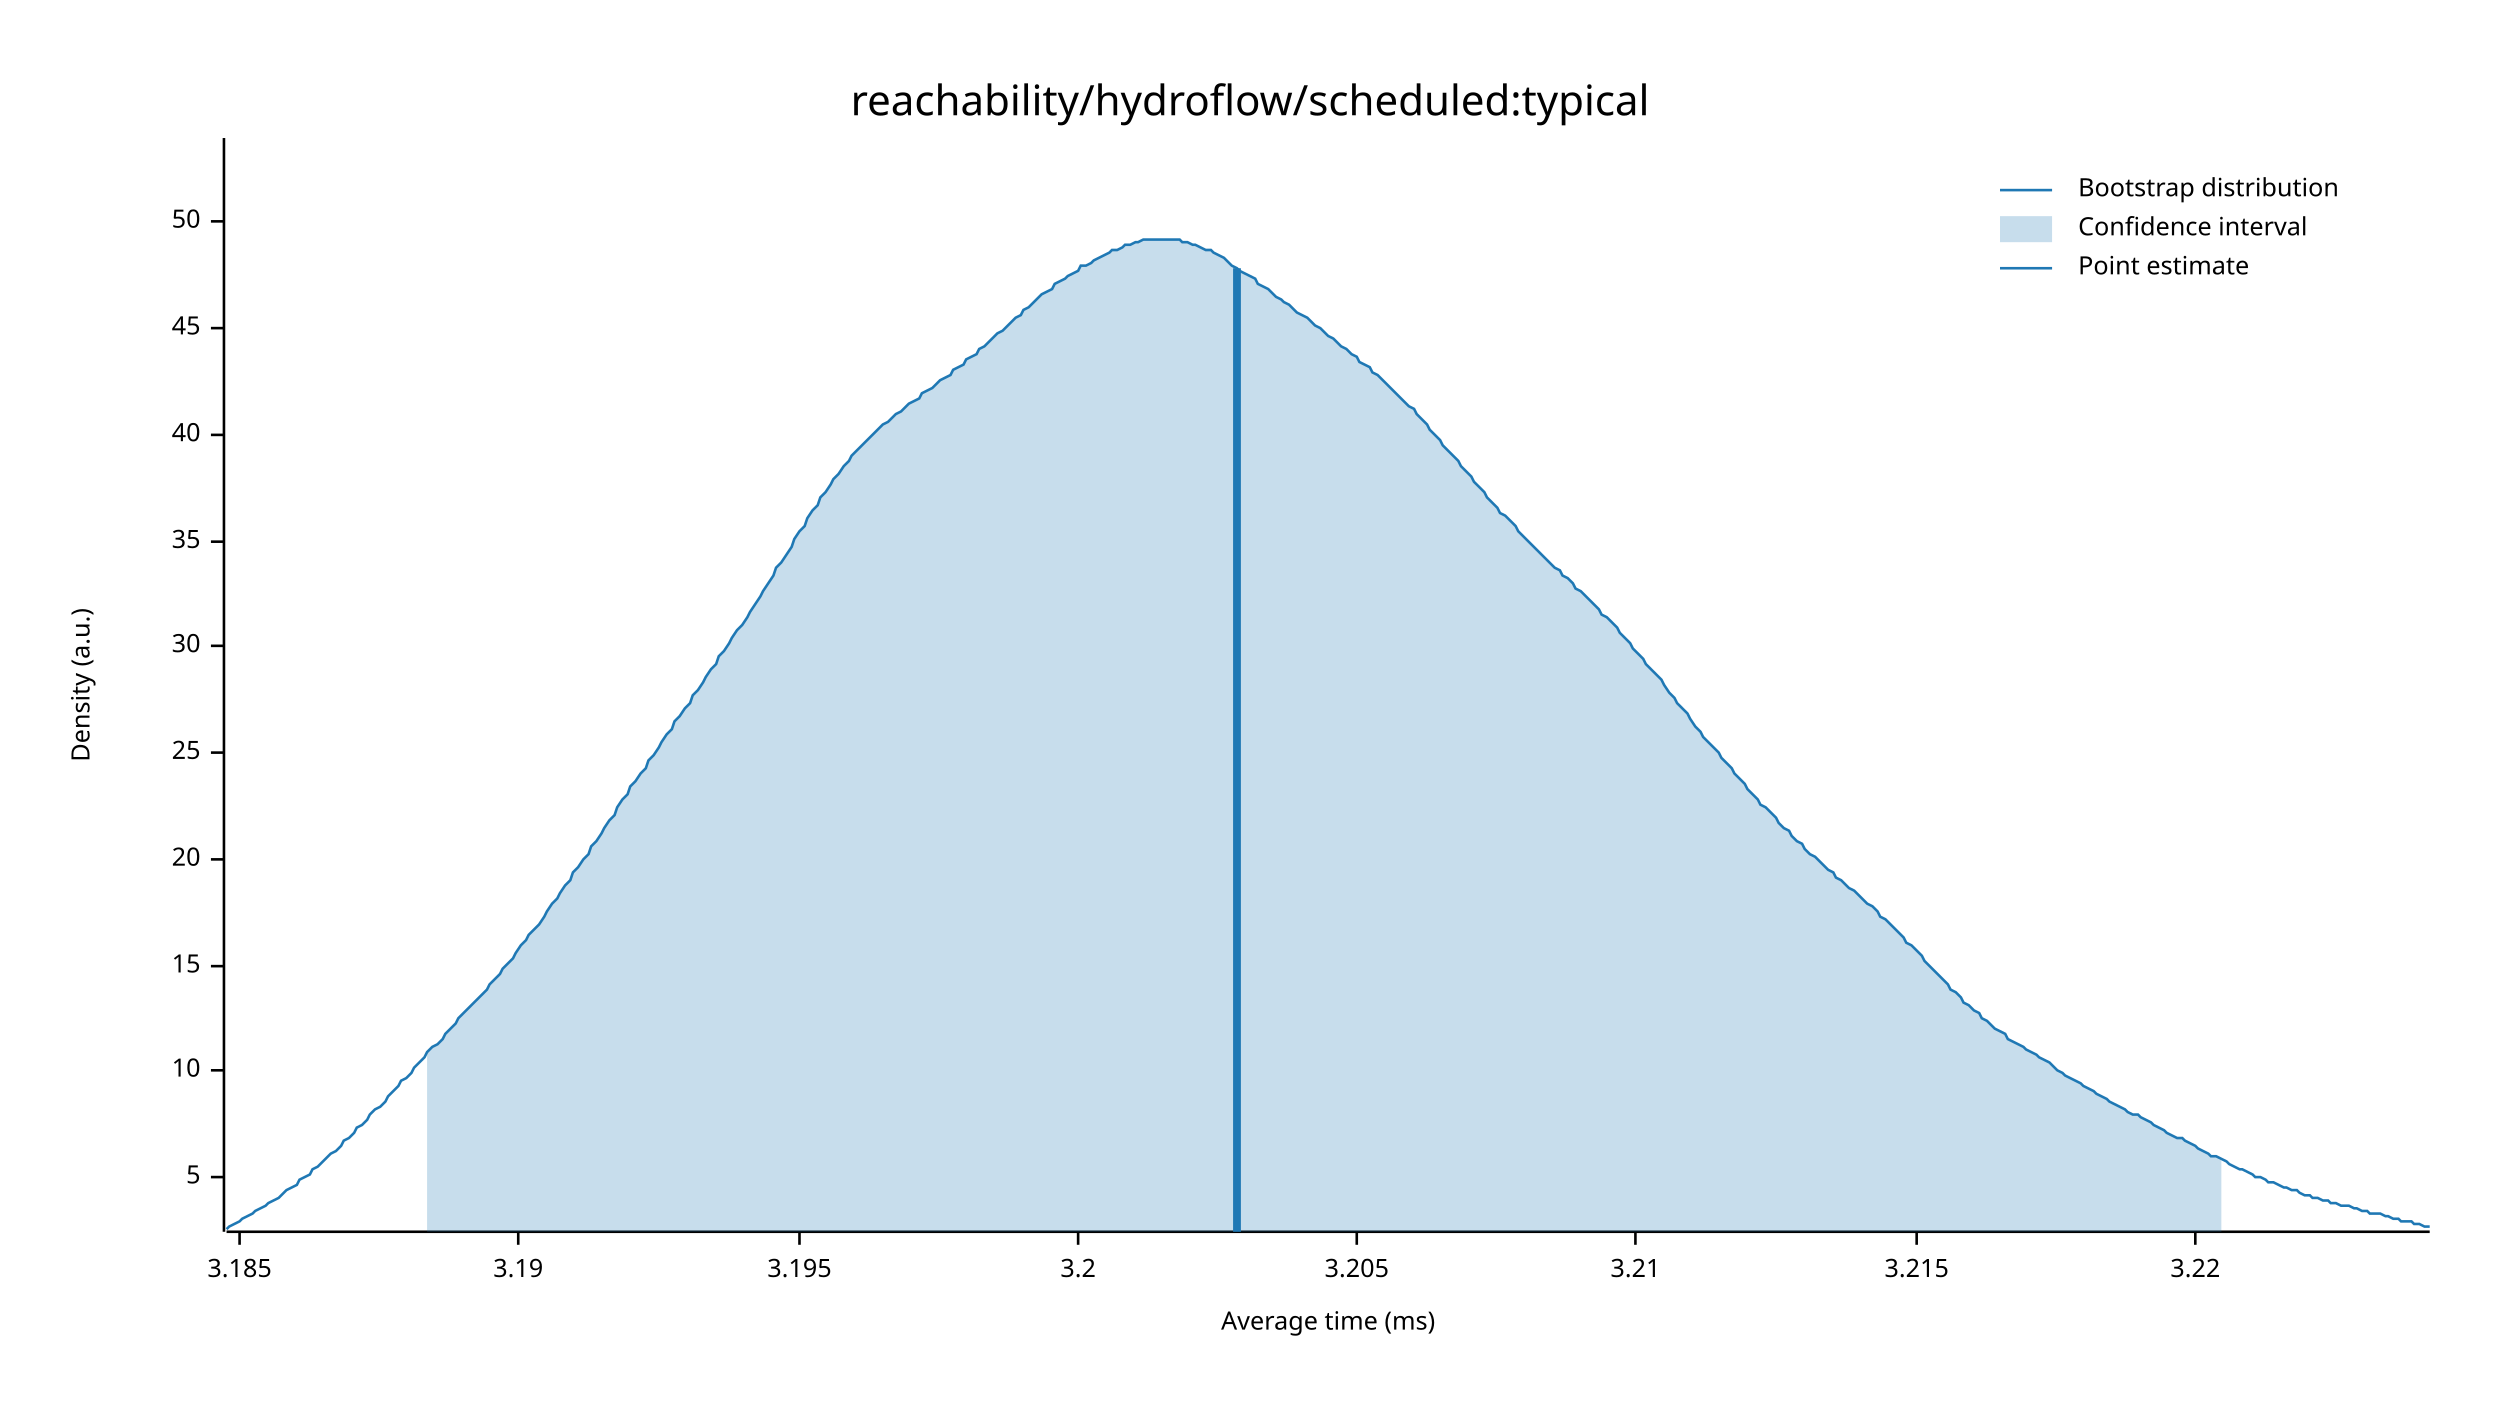
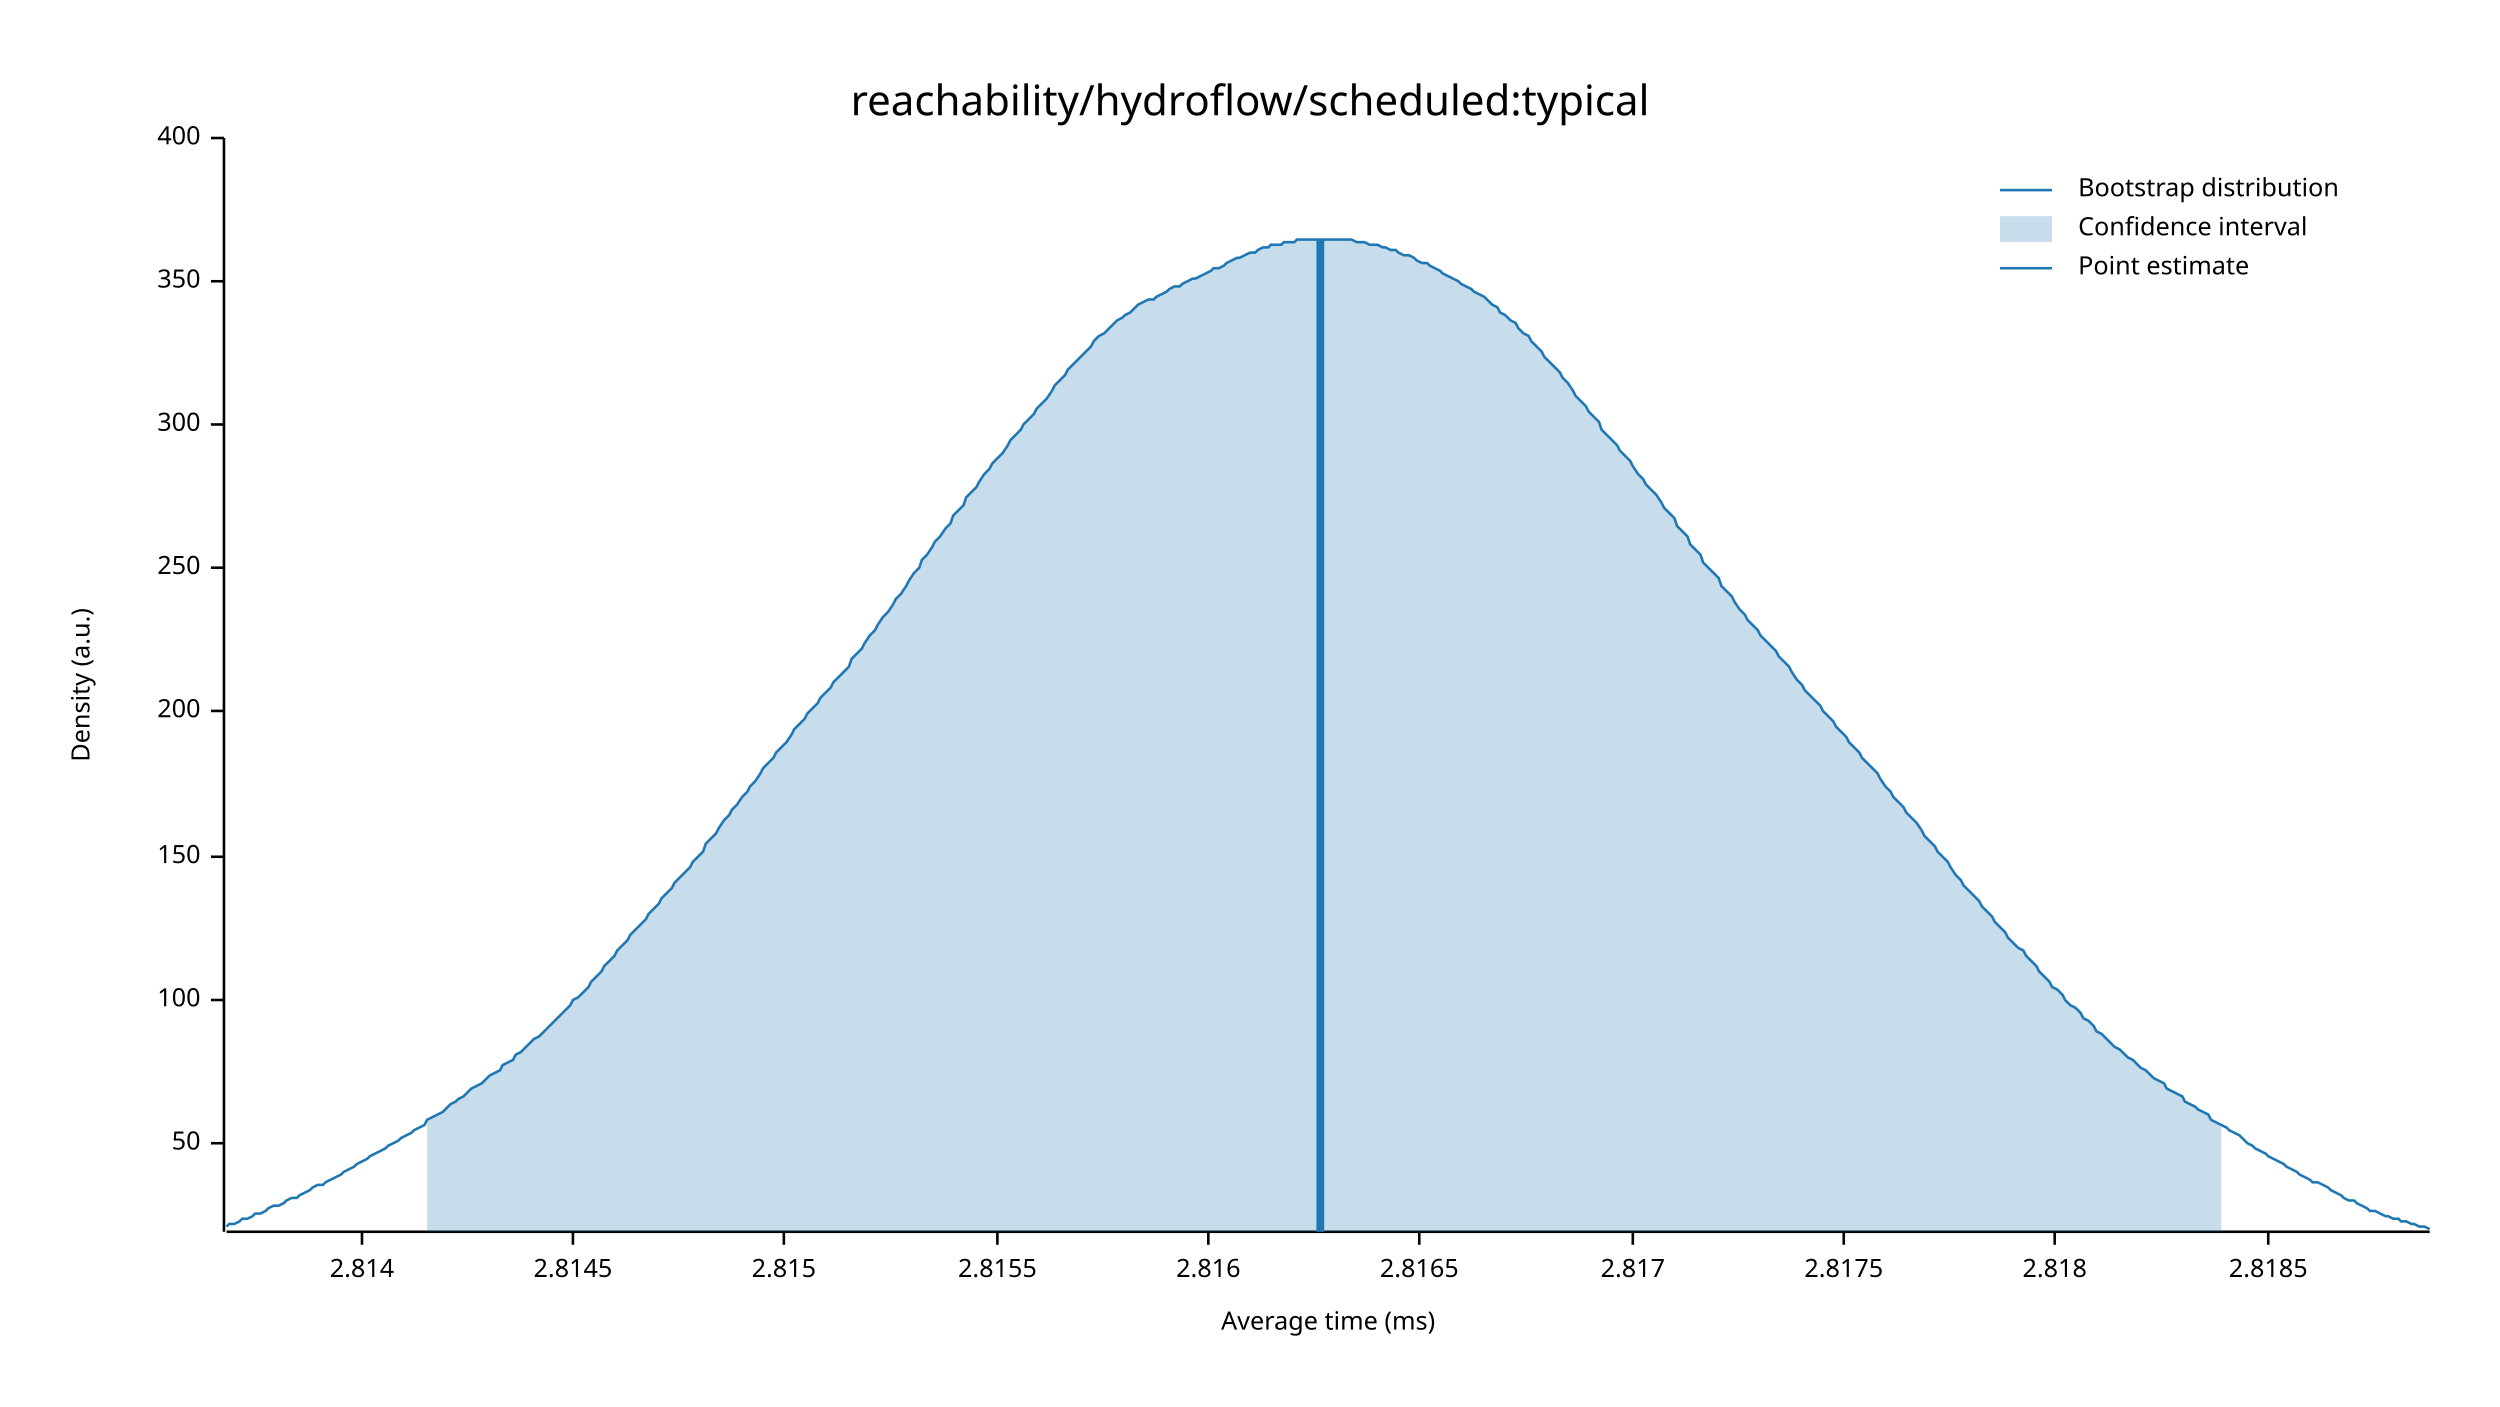
<svg xmlns="http://www.w3.org/2000/svg" width="960" height="540" viewBox="0 0 960 540">
  <text x="480" y="32" dy="0.76em" text-anchor="middle" font-family="sans-serif" font-size="16.129" opacity="1" fill="#000000">
reachability/hydroflow/scheduled:typical
</text>
  <text x="27" y="263" dy="0.76em" text-anchor="middle" font-family="sans-serif" font-size="9.677" opacity="1" fill="#000000" transform="rotate(270, 27, 263)">
Density (a.u.)
</text>
  <text x="510" y="513" dy="-0.5ex" text-anchor="middle" font-family="sans-serif" font-size="9.677" opacity="1" fill="#000000">
Average time (ms)
</text>
  <polyline fill="none" opacity="1" stroke="#000000" stroke-width="1" points="86,53 86,473 " />
-   <text x="77" y="452" dy="0.5ex" text-anchor="end" font-family="sans-serif" font-size="9.677" opacity="1" fill="#000000">
- 5
- </text>
-   <polyline fill="none" opacity="1" stroke="#000000" stroke-width="1" points="81,452 86,452 " />
-   <text x="77" y="411" dy="0.5ex" text-anchor="end" font-family="sans-serif" font-size="9.677" opacity="1" fill="#000000">
- 10
- </text>
-   <polyline fill="none" opacity="1" stroke="#000000" stroke-width="1" points="81,411 86,411 " />
-   <text x="77" y="371" dy="0.5ex" text-anchor="end" font-family="sans-serif" font-size="9.677" opacity="1" fill="#000000">
- 15
- </text>
-   <polyline fill="none" opacity="1" stroke="#000000" stroke-width="1" points="81,371 86,371 " />
-   <text x="77" y="330" dy="0.5ex" text-anchor="end" font-family="sans-serif" font-size="9.677" opacity="1" fill="#000000">
- 20
- </text>
-   <polyline fill="none" opacity="1" stroke="#000000" stroke-width="1" points="81,330 86,330 " />
-   <text x="77" y="289" dy="0.5ex" text-anchor="end" font-family="sans-serif" font-size="9.677" opacity="1" fill="#000000">
- 25
- </text>
-   <polyline fill="none" opacity="1" stroke="#000000" stroke-width="1" points="81,289 86,289 " />
-   <text x="77" y="248" dy="0.5ex" text-anchor="end" font-family="sans-serif" font-size="9.677" opacity="1" fill="#000000">
- 30
- </text>
-   <polyline fill="none" opacity="1" stroke="#000000" stroke-width="1" points="81,248 86,248 " />
-   <text x="77" y="208" dy="0.5ex" text-anchor="end" font-family="sans-serif" font-size="9.677" opacity="1" fill="#000000">
- 35
- </text>
-   <polyline fill="none" opacity="1" stroke="#000000" stroke-width="1" points="81,208 86,208 " />
-   <text x="77" y="167" dy="0.5ex" text-anchor="end" font-family="sans-serif" font-size="9.677" opacity="1" fill="#000000">
- 40
- </text>
-   <polyline fill="none" opacity="1" stroke="#000000" stroke-width="1" points="81,167 86,167 " />
-   <text x="77" y="126" dy="0.5ex" text-anchor="end" font-family="sans-serif" font-size="9.677" opacity="1" fill="#000000">
- 45
- </text>
-   <polyline fill="none" opacity="1" stroke="#000000" stroke-width="1" points="81,126 86,126 " />
-   <text x="77" y="85" dy="0.5ex" text-anchor="end" font-family="sans-serif" font-size="9.677" opacity="1" fill="#000000">
+   <text x="77" y="439" dy="0.5ex" text-anchor="end" font-family="sans-serif" font-size="9.677" opacity="1" fill="#000000">
50
</text>
-   <polyline fill="none" opacity="1" stroke="#000000" stroke-width="1" points="81,85 86,85 " />
+   <polyline fill="none" opacity="1" stroke="#000000" stroke-width="1" points="81,439 86,439 " />
+   <text x="77" y="384" dy="0.5ex" text-anchor="end" font-family="sans-serif" font-size="9.677" opacity="1" fill="#000000">
+ 100
+ </text>
+   <polyline fill="none" opacity="1" stroke="#000000" stroke-width="1" points="81,384 86,384 " />
+   <text x="77" y="329" dy="0.5ex" text-anchor="end" font-family="sans-serif" font-size="9.677" opacity="1" fill="#000000">
+ 150
+ </text>
+   <polyline fill="none" opacity="1" stroke="#000000" stroke-width="1" points="81,329 86,329 " />
+   <text x="77" y="273" dy="0.5ex" text-anchor="end" font-family="sans-serif" font-size="9.677" opacity="1" fill="#000000">
+ 200
+ </text>
+   <polyline fill="none" opacity="1" stroke="#000000" stroke-width="1" points="81,273 86,273 " />
+   <text x="77" y="218" dy="0.5ex" text-anchor="end" font-family="sans-serif" font-size="9.677" opacity="1" fill="#000000">
+ 250
+ </text>
+   <polyline fill="none" opacity="1" stroke="#000000" stroke-width="1" points="81,218 86,218 " />
+   <text x="77" y="163" dy="0.5ex" text-anchor="end" font-family="sans-serif" font-size="9.677" opacity="1" fill="#000000">
+ 300
+ </text>
+   <polyline fill="none" opacity="1" stroke="#000000" stroke-width="1" points="81,163 86,163 " />
+   <text x="77" y="108" dy="0.5ex" text-anchor="end" font-family="sans-serif" font-size="9.677" opacity="1" fill="#000000">
+ 350
+ </text>
+   <polyline fill="none" opacity="1" stroke="#000000" stroke-width="1" points="81,108 86,108 " />
+   <text x="77" y="53" dy="0.5ex" text-anchor="end" font-family="sans-serif" font-size="9.677" opacity="1" fill="#000000">
+ 400
+ </text>
+   <polyline fill="none" opacity="1" stroke="#000000" stroke-width="1" points="81,53 86,53 " />
  <polyline fill="none" opacity="1" stroke="#000000" stroke-width="1" points="87,473 933,473 " />
-   <text x="92" y="483" dy="0.76em" text-anchor="middle" font-family="sans-serif" font-size="9.677" opacity="1" fill="#000000">
- 3.185
+   <text x="139" y="483" dy="0.76em" text-anchor="middle" font-family="sans-serif" font-size="9.677" opacity="1" fill="#000000">
+ 2.814
</text>
-   <polyline fill="none" opacity="1" stroke="#000000" stroke-width="1" points="92,473 92,478 " />
-   <text x="199" y="483" dy="0.76em" text-anchor="middle" font-family="sans-serif" font-size="9.677" opacity="1" fill="#000000">
- 3.19
+   <polyline fill="none" opacity="1" stroke="#000000" stroke-width="1" points="139,473 139,478 " />
+   <text x="220" y="483" dy="0.76em" text-anchor="middle" font-family="sans-serif" font-size="9.677" opacity="1" fill="#000000">
+ 2.8145
</text>
-   <polyline fill="none" opacity="1" stroke="#000000" stroke-width="1" points="199,473 199,478 " />
-   <text x="307" y="483" dy="0.76em" text-anchor="middle" font-family="sans-serif" font-size="9.677" opacity="1" fill="#000000">
- 3.195
+   <polyline fill="none" opacity="1" stroke="#000000" stroke-width="1" points="220,473 220,478 " />
+   <text x="301" y="483" dy="0.76em" text-anchor="middle" font-family="sans-serif" font-size="9.677" opacity="1" fill="#000000">
+ 2.815
</text>
-   <polyline fill="none" opacity="1" stroke="#000000" stroke-width="1" points="307,473 307,478 " />
-   <text x="414" y="483" dy="0.76em" text-anchor="middle" font-family="sans-serif" font-size="9.677" opacity="1" fill="#000000">
- 3.2
+   <polyline fill="none" opacity="1" stroke="#000000" stroke-width="1" points="301,473 301,478 " />
+   <text x="383" y="483" dy="0.76em" text-anchor="middle" font-family="sans-serif" font-size="9.677" opacity="1" fill="#000000">
+ 2.8155
</text>
-   <polyline fill="none" opacity="1" stroke="#000000" stroke-width="1" points="414,473 414,478 " />
-   <text x="521" y="483" dy="0.76em" text-anchor="middle" font-family="sans-serif" font-size="9.677" opacity="1" fill="#000000">
- 3.205
+   <polyline fill="none" opacity="1" stroke="#000000" stroke-width="1" points="383,473 383,478 " />
+   <text x="464" y="483" dy="0.76em" text-anchor="middle" font-family="sans-serif" font-size="9.677" opacity="1" fill="#000000">
+ 2.816
</text>
-   <polyline fill="none" opacity="1" stroke="#000000" stroke-width="1" points="521,473 521,478 " />
-   <text x="628" y="483" dy="0.76em" text-anchor="middle" font-family="sans-serif" font-size="9.677" opacity="1" fill="#000000">
- 3.21
+   <polyline fill="none" opacity="1" stroke="#000000" stroke-width="1" points="464,473 464,478 " />
+   <text x="545" y="483" dy="0.76em" text-anchor="middle" font-family="sans-serif" font-size="9.677" opacity="1" fill="#000000">
+ 2.8165
</text>
-   <polyline fill="none" opacity="1" stroke="#000000" stroke-width="1" points="628,473 628,478 " />
-   <text x="736" y="483" dy="0.76em" text-anchor="middle" font-family="sans-serif" font-size="9.677" opacity="1" fill="#000000">
- 3.215
+   <polyline fill="none" opacity="1" stroke="#000000" stroke-width="1" points="545,473 545,478 " />
+   <text x="627" y="483" dy="0.76em" text-anchor="middle" font-family="sans-serif" font-size="9.677" opacity="1" fill="#000000">
+ 2.817
</text>
-   <polyline fill="none" opacity="1" stroke="#000000" stroke-width="1" points="736,473 736,478 " />
-   <text x="843" y="483" dy="0.76em" text-anchor="middle" font-family="sans-serif" font-size="9.677" opacity="1" fill="#000000">
- 3.22
+   <polyline fill="none" opacity="1" stroke="#000000" stroke-width="1" points="627,473 627,478 " />
+   <text x="708" y="483" dy="0.76em" text-anchor="middle" font-family="sans-serif" font-size="9.677" opacity="1" fill="#000000">
+ 2.8175
</text>
-   <polyline fill="none" opacity="1" stroke="#000000" stroke-width="1" points="843,473 843,478 " />
-   <polyline fill="none" opacity="1" stroke="#1F78B4" stroke-width="1" points="87,472 88,471 90,470 92,469 93,468 95,467 97,466 98,465 100,464 102,463 103,462 105,461 107,460 109,458 110,457 112,456 114,455 115,453 117,452 119,451 120,449 122,448 124,446 125,445 127,443 129,442 131,440 132,438 134,437 136,435 137,433 139,432 141,430 142,428 144,426 146,425 148,423 149,421 151,419 153,417 154,415 156,414 158,412 159,410 161,408 163,406 164,404 166,402 168,401 170,399 171,397 173,395 175,393 176,391 178,389 180,387 181,386 183,384 185,382 187,380 188,378 190,376 192,374 193,372 195,370 197,368 198,366 200,363 202,361 203,359 205,357 207,355 209,352 210,350 212,347 214,345 215,343 217,340 219,338 220,335 222,333 224,330 226,328 227,325 229,323 231,320 232,318 234,315 236,313 237,310 239,307 241,305 242,302 244,300 246,297 248,295 249,292 251,290 253,287 254,285 256,282 258,280 259,277 261,275 263,272 265,270 266,267 268,265 270,262 271,260 273,257 275,255 276,252 278,250 280,247 281,245 283,242 285,240 287,237 288,235 290,232 292,229 293,227 295,224 297,221 298,218 300,216 302,213 304,210 305,207 307,204 309,202 310,199 312,196 314,194 315,191 317,189 319,186 320,184 322,182 324,179 326,177 327,175 329,173 331,171 332,170 334,168 336,166 337,165 339,163 341,162 343,160 344,159 346,158 348,156 349,155 351,154 353,153 354,151 356,150 358,149 359,148 361,146 363,145 365,144 366,142 368,141 370,140 371,138 373,137 375,136 376,134 378,133 380,131 381,130 383,128 385,127 387,125 388,124 390,122 392,121 393,119 395,118 397,116 398,115 400,113 402,112 404,111 405,109 407,108 409,107 410,106 412,105 414,104 415,102 417,102 419,101 420,100 422,99 424,98 426,97 427,96 429,96 431,95 432,94 434,94 436,93 437,93 439,92 441,92 443,92 444,92 446,92 448,92 449,92 451,92 453,92 454,93 456,93 458,94 459,94 461,95 463,96 465,96 466,97 468,98 470,99 471,100 473,102 475,103 476,104 478,105 480,106 482,107 483,109 485,110 487,111 488,112 490,114 492,115 493,116 495,117 497,119 498,120 500,121 502,122 504,124 505,125 507,126 509,128 510,129 512,130 514,132 515,133 517,134 519,136 521,137 522,139 524,140 526,141 527,143 529,144 531,146 532,147 534,149 536,151 537,152 539,154 541,156 543,157 544,159 546,161 548,163 549,165 551,167 553,169 554,171 556,173 558,175 560,177 561,179 563,181 565,183 566,185 568,187 570,189 571,191 573,193 575,195 576,197 578,198 580,200 582,202 583,204 585,206 587,208 588,209 590,211 592,213 593,214 595,216 597,218 599,219 600,221 602,222 604,224 605,226 607,227 609,229 610,230 612,232 614,234 615,236 617,237 619,239 621,241 622,243 624,245 626,247 627,249 629,251 631,253 632,255 634,257 636,259 638,261 639,263 641,266 643,268 644,270 646,272 648,274 649,276 651,279 653,281 654,283 656,285 658,287 660,289 661,291 663,293 665,295 666,297 668,299 670,301 671,303 673,305 675,307 676,309 678,310 680,312 682,314 683,316 685,318 687,319 688,321 690,323 692,324 693,326 695,328 697,329 699,331 700,332 702,334 704,335 705,337 707,338 709,340 710,341 712,342 714,344 715,345 717,347 719,348 721,350 722,352 724,353 726,355 727,356 729,358 731,360 732,362 734,363 736,365 738,367 739,369 741,371 743,373 744,374 746,376 748,378 749,380 751,381 753,383 754,385 756,386 758,388 760,389 761,391 763,392 765,394 766,395 768,396 770,397 771,399 773,400 775,401 777,402 778,403 780,404 782,405 783,406 785,407 787,408 788,409 790,411 792,412 793,413 795,414 797,415 799,416 800,417 802,418 804,419 805,420 807,421 809,422 810,423 812,424 814,425 816,426 817,427 819,428 821,428 822,429 824,430 826,431 827,432 829,433 831,434 832,435 834,436 836,437 838,437 839,438 841,439 843,440 844,441 846,442 848,443 849,444 851,444 853,445 855,446 856,447 858,448 860,449 861,449 863,450 865,451 866,452 868,452 870,453 871,454 873,454 875,455 877,456 878,456 880,457 882,457 883,458 885,459 887,459 888,460 890,460 892,461 894,461 895,462 897,462 899,463 900,463 902,463 904,464 905,464 907,465 909,465 910,466 912,466 914,466 916,467 917,467 919,468 921,468 922,469 924,469 926,469 927,470 929,470 931,471 933,471 " />
-   <polygon opacity="0.25" fill="#1F78B4" points="164,404 166,402 168,401 170,399 171,397 173,395 175,393 176,391 178,389 180,387 181,386 183,384 185,382 187,380 188,378 190,376 192,374 193,372 195,370 197,368 198,366 200,363 202,361 203,359 205,357 207,355 209,352 210,350 212,347 214,345 215,343 217,340 219,338 220,335 222,333 224,330 226,328 227,325 229,323 231,320 232,318 234,315 236,313 237,310 239,307 241,305 242,302 244,300 246,297 248,295 249,292 251,290 253,287 254,285 256,282 258,280 259,277 261,275 263,272 265,270 266,267 268,265 270,262 271,260 273,257 275,255 276,252 278,250 280,247 281,245 283,242 285,240 287,237 288,235 290,232 292,229 293,227 295,224 297,221 298,218 300,216 302,213 304,210 305,207 307,204 309,202 310,199 312,196 314,194 315,191 317,189 319,186 320,184 322,182 324,179 326,177 327,175 329,173 331,171 332,170 334,168 336,166 337,165 339,163 341,162 343,160 344,159 346,158 348,156 349,155 351,154 353,153 354,151 356,150 358,149 359,148 361,146 363,145 365,144 366,142 368,141 370,140 371,138 373,137 375,136 376,134 378,133 380,131 381,130 383,128 385,127 387,125 388,124 390,122 392,121 393,119 395,118 397,116 398,115 400,113 402,112 404,111 405,109 407,108 409,107 410,106 412,105 414,104 415,102 417,102 419,101 420,100 422,99 424,98 426,97 427,96 429,96 431,95 432,94 434,94 436,93 437,93 439,92 441,92 443,92 444,92 446,92 448,92 449,92 451,92 453,92 454,93 456,93 458,94 459,94 461,95 463,96 465,96 466,97 468,98 470,99 471,100 473,102 475,103 476,104 478,105 480,106 482,107 483,109 485,110 487,111 488,112 490,114 492,115 493,116 495,117 497,119 498,120 500,121 502,122 504,124 505,125 507,126 509,128 510,129 512,130 514,132 515,133 517,134 519,136 521,137 522,139 524,140 526,141 527,143 529,144 531,146 532,147 534,149 536,151 537,152 539,154 541,156 543,157 544,159 546,161 548,163 549,165 551,167 553,169 554,171 556,173 558,175 560,177 561,179 563,181 565,183 566,185 568,187 570,189 571,191 573,193 575,195 576,197 578,198 580,200 582,202 583,204 585,206 587,208 588,209 590,211 592,213 593,214 595,216 597,218 599,219 600,221 602,222 604,224 605,226 607,227 609,229 610,230 612,232 614,234 615,236 617,237 619,239 621,241 622,243 624,245 626,247 627,249 629,251 631,253 632,255 634,257 636,259 638,261 639,263 641,266 643,268 644,270 646,272 648,274 649,276 651,279 653,281 654,283 656,285 658,287 660,289 661,291 663,293 665,295 666,297 668,299 670,301 671,303 673,305 675,307 676,309 678,310 680,312 682,314 683,316 685,318 687,319 688,321 690,323 692,324 693,326 695,328 697,329 699,331 700,332 702,334 704,335 705,337 707,338 709,340 710,341 712,342 714,344 715,345 717,347 719,348 721,350 722,352 724,353 726,355 727,356 729,358 731,360 732,362 734,363 736,365 738,367 739,369 741,371 743,373 744,374 746,376 748,378 749,380 751,381 753,383 754,385 756,386 758,388 760,389 761,391 763,392 765,394 766,395 768,396 770,397 771,399 773,400 775,401 777,402 778,403 780,404 782,405 783,406 785,407 787,408 788,409 790,411 792,412 793,413 795,414 797,415 799,416 800,417 802,418 804,419 805,420 807,421 809,422 810,423 812,424 814,425 816,426 817,427 819,428 821,428 822,429 824,430 826,431 827,432 829,433 831,434 832,435 834,436 836,437 838,437 839,438 841,439 843,440 844,441 846,442 848,443 849,444 851,444 853,445 853,473 164,473 " />
-   <polyline fill="none" opacity="1" stroke="#1F78B4" stroke-width="3" points="475,473 475,103 " />
+   <polyline fill="none" opacity="1" stroke="#000000" stroke-width="1" points="708,473 708,478 " />
+   <text x="789" y="483" dy="0.76em" text-anchor="middle" font-family="sans-serif" font-size="9.677" opacity="1" fill="#000000">
+ 2.818
+ </text>
+   <polyline fill="none" opacity="1" stroke="#000000" stroke-width="1" points="789,473 789,478 " />
+   <text x="871" y="483" dy="0.76em" text-anchor="middle" font-family="sans-serif" font-size="9.677" opacity="1" fill="#000000">
+ 2.8185
+ </text>
+   <polyline fill="none" opacity="1" stroke="#000000" stroke-width="1" points="871,473 871,478 " />
+   <polyline fill="none" opacity="1" stroke="#1F78B4" stroke-width="1" points="87,471 88,470 90,470 92,469 93,468 95,468 97,467 98,466 100,466 102,465 103,464 105,463 107,463 109,462 110,461 112,460 114,460 115,459 117,458 119,457 120,456 122,455 124,455 125,454 127,453 129,452 131,451 132,450 134,449 136,448 137,447 139,446 141,445 142,444 144,443 146,442 148,441 149,440 151,439 153,438 154,437 156,436 158,435 159,434 161,433 163,432 164,430 166,429 168,428 170,427 171,426 173,424 175,423 176,422 178,421 180,419 181,418 183,417 185,416 187,414 188,413 190,412 192,411 193,409 195,408 197,407 198,405 200,404 202,402 203,401 205,399 207,398 209,396 210,395 212,393 214,391 215,390 217,388 219,386 220,384 222,383 224,381 226,379 227,377 229,375 231,373 232,371 234,369 236,367 237,365 239,363 241,361 242,359 244,357 246,355 248,353 249,351 251,349 253,347 254,345 256,343 258,341 259,339 261,337 263,335 265,333 266,331 268,329 270,327 271,324 273,322 275,320 276,318 278,315 280,313 281,311 283,309 285,306 287,304 288,302 290,300 292,297 293,295 295,293 297,291 298,289 300,287 302,285 304,282 305,280 307,278 309,276 310,274 312,272 314,270 315,268 317,266 319,264 320,262 322,260 324,258 326,256 327,253 329,251 331,249 332,247 334,244 336,242 337,240 339,237 341,235 343,232 344,230 346,228 348,225 349,223 351,220 353,218 354,215 356,213 358,210 359,208 361,206 363,203 365,201 366,198 368,196 370,194 371,191 373,189 375,187 376,185 378,182 380,180 381,178 383,176 385,174 387,171 388,169 390,167 392,165 393,163 395,161 397,159 398,157 400,155 402,153 404,150 405,148 407,146 409,144 410,142 412,140 414,138 415,137 417,135 419,133 420,131 422,129 424,128 426,126 427,125 429,123 431,122 432,121 434,120 436,118 437,117 439,116 441,115 443,115 444,114 446,113 448,112 449,111 451,110 453,110 454,109 456,108 458,107 459,107 461,106 463,105 465,104 466,103 468,103 470,102 471,101 473,100 475,99 476,99 478,98 480,97 482,97 483,96 485,95 487,95 488,94 490,94 492,94 493,93 495,93 497,93 498,92 500,92 502,92 504,92 505,92 507,92 509,92 510,92 512,92 514,92 515,92 517,92 519,92 521,93 522,93 524,93 526,94 527,94 529,94 531,95 532,95 534,96 536,96 537,97 539,98 541,98 543,99 544,100 546,101 548,101 549,102 551,103 553,104 554,105 556,106 558,107 560,108 561,109 563,110 565,111 566,112 568,113 570,114 571,115 573,117 575,118 576,120 578,121 580,123 582,124 583,126 585,128 587,129 588,131 590,133 592,135 593,137 595,139 597,141 599,143 600,145 602,147 604,150 605,152 607,154 609,156 610,158 612,160 614,162 615,165 617,167 619,169 621,171 622,173 624,175 626,177 627,179 629,182 631,184 632,186 634,188 636,190 638,193 639,195 641,197 643,199 644,202 646,204 648,206 649,209 651,211 653,213 654,216 656,218 658,220 660,222 661,225 663,227 665,229 666,231 668,234 670,236 671,238 673,240 675,242 676,244 678,246 680,248 682,250 683,252 685,254 687,256 688,258 690,261 692,263 693,265 695,267 697,269 699,271 700,273 702,275 704,277 705,279 707,281 709,283 710,285 712,287 714,289 715,291 717,293 719,295 721,297 722,299 724,302 726,304 727,306 729,308 731,310 732,312 734,314 736,316 738,319 739,321 741,323 743,325 744,327 746,329 748,331 749,333 751,336 753,338 754,340 756,342 758,344 760,346 761,348 763,350 765,352 766,354 768,356 770,358 771,360 773,362 775,364 777,365 778,367 780,369 782,371 783,373 785,375 787,377 788,379 790,380 792,382 793,384 795,386 797,387 799,389 800,391 802,392 804,394 805,396 807,397 809,399 810,400 812,402 814,403 816,405 817,406 819,407 821,409 822,410 824,411 826,413 827,414 829,415 831,416 832,418 834,419 836,420 838,421 839,423 841,424 843,425 844,426 846,427 848,428 849,430 851,431 853,432 855,433 856,434 858,435 860,436 861,437 863,439 865,440 866,441 868,442 870,443 871,444 873,445 875,446 877,447 878,448 880,449 882,450 883,451 885,452 887,453 888,454 890,454 892,455 894,456 895,457 897,458 899,459 900,460 902,461 904,461 905,462 907,463 909,464 910,465 912,465 914,466 916,467 917,467 919,468 921,468 922,469 924,469 926,470 927,470 929,471 931,471 933,472 " />
+   <polygon opacity="0.25" fill="#1F78B4" points="164,430 166,429 168,428 170,427 171,426 173,424 175,423 176,422 178,421 180,419 181,418 183,417 185,416 187,414 188,413 190,412 192,411 193,409 195,408 197,407 198,405 200,404 202,402 203,401 205,399 207,398 209,396 210,395 212,393 214,391 215,390 217,388 219,386 220,384 222,383 224,381 226,379 227,377 229,375 231,373 232,371 234,369 236,367 237,365 239,363 241,361 242,359 244,357 246,355 248,353 249,351 251,349 253,347 254,345 256,343 258,341 259,339 261,337 263,335 265,333 266,331 268,329 270,327 271,324 273,322 275,320 276,318 278,315 280,313 281,311 283,309 285,306 287,304 288,302 290,300 292,297 293,295 295,293 297,291 298,289 300,287 302,285 304,282 305,280 307,278 309,276 310,274 312,272 314,270 315,268 317,266 319,264 320,262 322,260 324,258 326,256 327,253 329,251 331,249 332,247 334,244 336,242 337,240 339,237 341,235 343,232 344,230 346,228 348,225 349,223 351,220 353,218 354,215 356,213 358,210 359,208 361,206 363,203 365,201 366,198 368,196 370,194 371,191 373,189 375,187 376,185 378,182 380,180 381,178 383,176 385,174 387,171 388,169 390,167 392,165 393,163 395,161 397,159 398,157 400,155 402,153 404,150 405,148 407,146 409,144 410,142 412,140 414,138 415,137 417,135 419,133 420,131 422,129 424,128 426,126 427,125 429,123 431,122 432,121 434,120 436,118 437,117 439,116 441,115 443,115 444,114 446,113 448,112 449,111 451,110 453,110 454,109 456,108 458,107 459,107 461,106 463,105 465,104 466,103 468,103 470,102 471,101 473,100 475,99 476,99 478,98 480,97 482,97 483,96 485,95 487,95 488,94 490,94 492,94 493,93 495,93 497,93 498,92 500,92 502,92 504,92 505,92 507,92 509,92 510,92 512,92 514,92 515,92 517,92 519,92 521,93 522,93 524,93 526,94 527,94 529,94 531,95 532,95 534,96 536,96 537,97 539,98 541,98 543,99 544,100 546,101 548,101 549,102 551,103 553,104 554,105 556,106 558,107 560,108 561,109 563,110 565,111 566,112 568,113 570,114 571,115 573,117 575,118 576,120 578,121 580,123 582,124 583,126 585,128 587,129 588,131 590,133 592,135 593,137 595,139 597,141 599,143 600,145 602,147 604,150 605,152 607,154 609,156 610,158 612,160 614,162 615,165 617,167 619,169 621,171 622,173 624,175 626,177 627,179 629,182 631,184 632,186 634,188 636,190 638,193 639,195 641,197 643,199 644,202 646,204 648,206 649,209 651,211 653,213 654,216 656,218 658,220 660,222 661,225 663,227 665,229 666,231 668,234 670,236 671,238 673,240 675,242 676,244 678,246 680,248 682,250 683,252 685,254 687,256 688,258 690,261 692,263 693,265 695,267 697,269 699,271 700,273 702,275 704,277 705,279 707,281 709,283 710,285 712,287 714,289 715,291 717,293 719,295 721,297 722,299 724,302 726,304 727,306 729,308 731,310 732,312 734,314 736,316 738,319 739,321 741,323 743,325 744,327 746,329 748,331 749,333 751,336 753,338 754,340 756,342 758,344 760,346 761,348 763,350 765,352 766,354 768,356 770,358 771,360 773,362 775,364 777,365 778,367 780,369 782,371 783,373 785,375 787,377 788,379 790,380 792,382 793,384 795,386 797,387 799,389 800,391 802,392 804,394 805,396 807,397 809,399 810,400 812,402 814,403 816,405 817,406 819,407 821,409 822,410 824,411 826,413 827,414 829,415 831,416 832,418 834,419 836,420 838,421 839,423 841,424 843,425 844,426 846,427 848,428 849,430 851,431 853,432 853,473 164,473 " />
+   <polyline fill="none" opacity="1" stroke="#1F78B4" stroke-width="3" points="507,473 507,92 " />
  <text x="798" y="68" dy="0.76em" text-anchor="start" font-family="sans-serif" font-size="9.677" opacity="1" fill="#000000">
Bootstrap distribution
</text>
  <text x="798" y="83" dy="0.76em" text-anchor="start" font-family="sans-serif" font-size="9.677" opacity="1" fill="#000000">
Confidence interval
</text>
  <text x="798" y="98" dy="0.76em" text-anchor="start" font-family="sans-serif" font-size="9.677" opacity="1" fill="#000000">
Point estimate
</text>
  <polyline fill="none" opacity="1" stroke="#1F78B4" stroke-width="1" points="768,73 788,73 " />
  <rect x="768" y="83" width="20" height="10" opacity="0.25" fill="#1F78B4" stroke="none" />
  <polyline fill="none" opacity="1" stroke="#1F78B4" stroke-width="1" points="768,103 788,103 " />
</svg>
